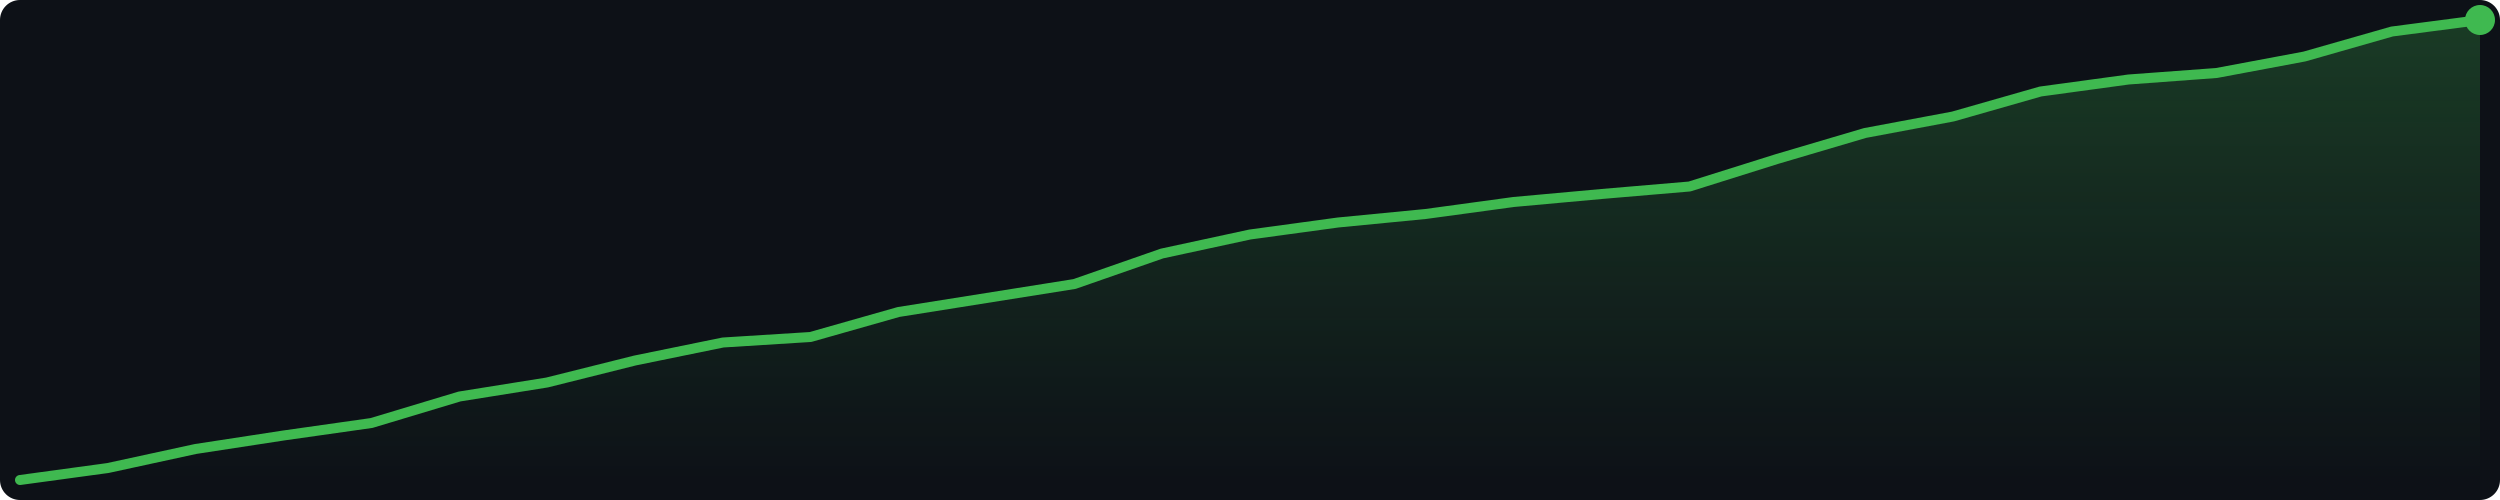
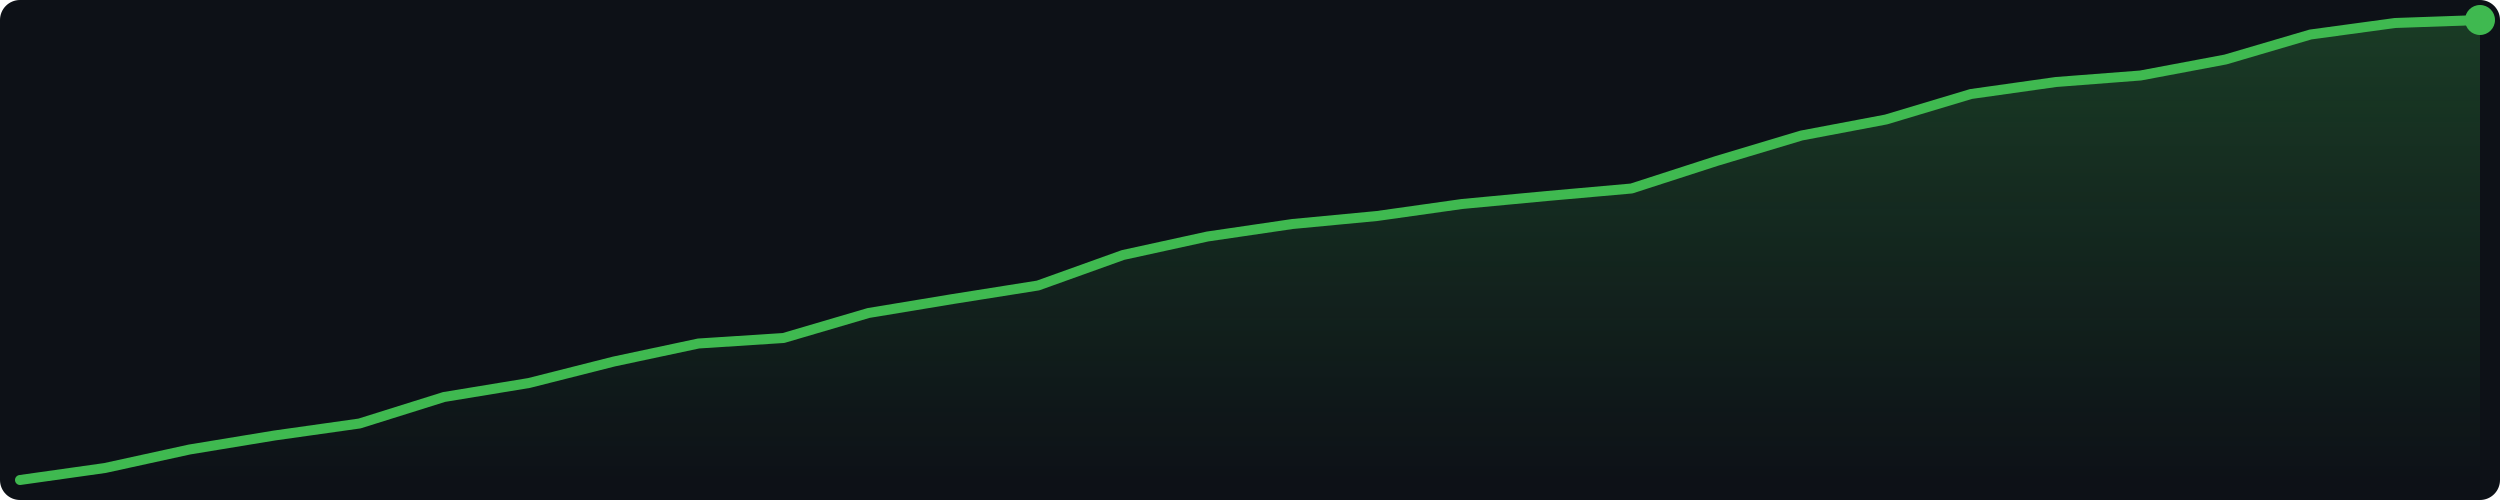
<svg xmlns="http://www.w3.org/2000/svg" width="500" height="100" viewBox="0 0 500 100">
  <defs>
    <linearGradient id="g" x1="0" y1="0" x2="0" y2="1">
      <stop offset="0%" stop-color="#3fb950" stop-opacity="0.25" />
      <stop offset="100%" stop-color="#3fb950" stop-opacity="0.0" />
    </linearGradient>
  </defs>
  <rect width="500" height="100" fill="#0d1117" rx="4" />
-   <polygon points="4.0,96.0 21.6,93.6 39.1,89.8 56.7,87.1 74.3,84.6 91.9,79.3 109.4,76.5 127.0,72.1 144.6,68.5 162.1,67.4 179.7,62.4 197.3,59.6 214.9,56.8 232.4,50.7 250.0,46.9 267.6,44.5 285.1,42.8 302.7,40.4 320.3,38.8 337.9,37.3 355.4,31.8 373.0,26.6 390.6,23.3 408.1,18.3 425.7,15.9 443.3,14.6 460.9,11.3 478.4,6.3 496.0,4.0 496.0,96 4.0,96" fill="url(#g)" />
-   <polyline points="4.0,96.0 21.6,93.6 39.1,89.8 56.7,87.1 74.3,84.6 91.9,79.3 109.4,76.5 127.0,72.1 144.6,68.5 162.1,67.4 179.7,62.4 197.3,59.6 214.9,56.8 232.4,50.7 250.0,46.9 267.6,44.5 285.1,42.8 302.7,40.4 320.3,38.8 337.9,37.3 355.4,31.8 373.0,26.6 390.6,23.3 408.1,18.3 425.7,15.9 443.3,14.6 460.9,11.3 478.4,6.3 496.0,4.0" fill="none" stroke="#3fb950" stroke-width="2" stroke-linejoin="round" stroke-linecap="round" />
+   <polygon points="4.0,96.0 21.0,93.6 37.9,89.9 54.9,87.1 71.9,84.7 88.8,79.4 105.8,76.6 122.8,72.3 139.7,68.7 156.7,67.6 173.7,62.6 190.6,59.8 207.6,57.1 224.6,51.0 241.5,47.3 258.5,44.8 275.4,43.2 292.4,40.8 309.4,39.2 326.3,37.7 343.3,32.2 360.3,27.1 377.2,23.9 394.2,18.8 411.2,16.4 428.1,15.1 445.1,11.9 462.1,6.9 479.0,4.6 496.0,4.0 496.0,96 4.0,96" fill="url(#g)" />
+   <polyline points="4.0,96.0 21.0,93.6 37.9,89.9 54.9,87.1 71.9,84.7 88.8,79.4 105.8,76.6 122.8,72.3 139.7,68.7 156.7,67.6 173.7,62.6 190.6,59.8 207.6,57.1 224.6,51.0 241.5,47.3 258.5,44.8 275.4,43.2 292.4,40.8 309.4,39.2 326.3,37.7 343.3,32.2 360.3,27.1 377.2,23.9 394.2,18.8 411.2,16.4 428.1,15.1 445.1,11.9 462.1,6.9 479.0,4.6 496.0,4.0" fill="none" stroke="#3fb950" stroke-width="2" stroke-linejoin="round" stroke-linecap="round" />
  <circle cx="496.0" cy="4.0" r="3" fill="#3fb950" />
</svg>
